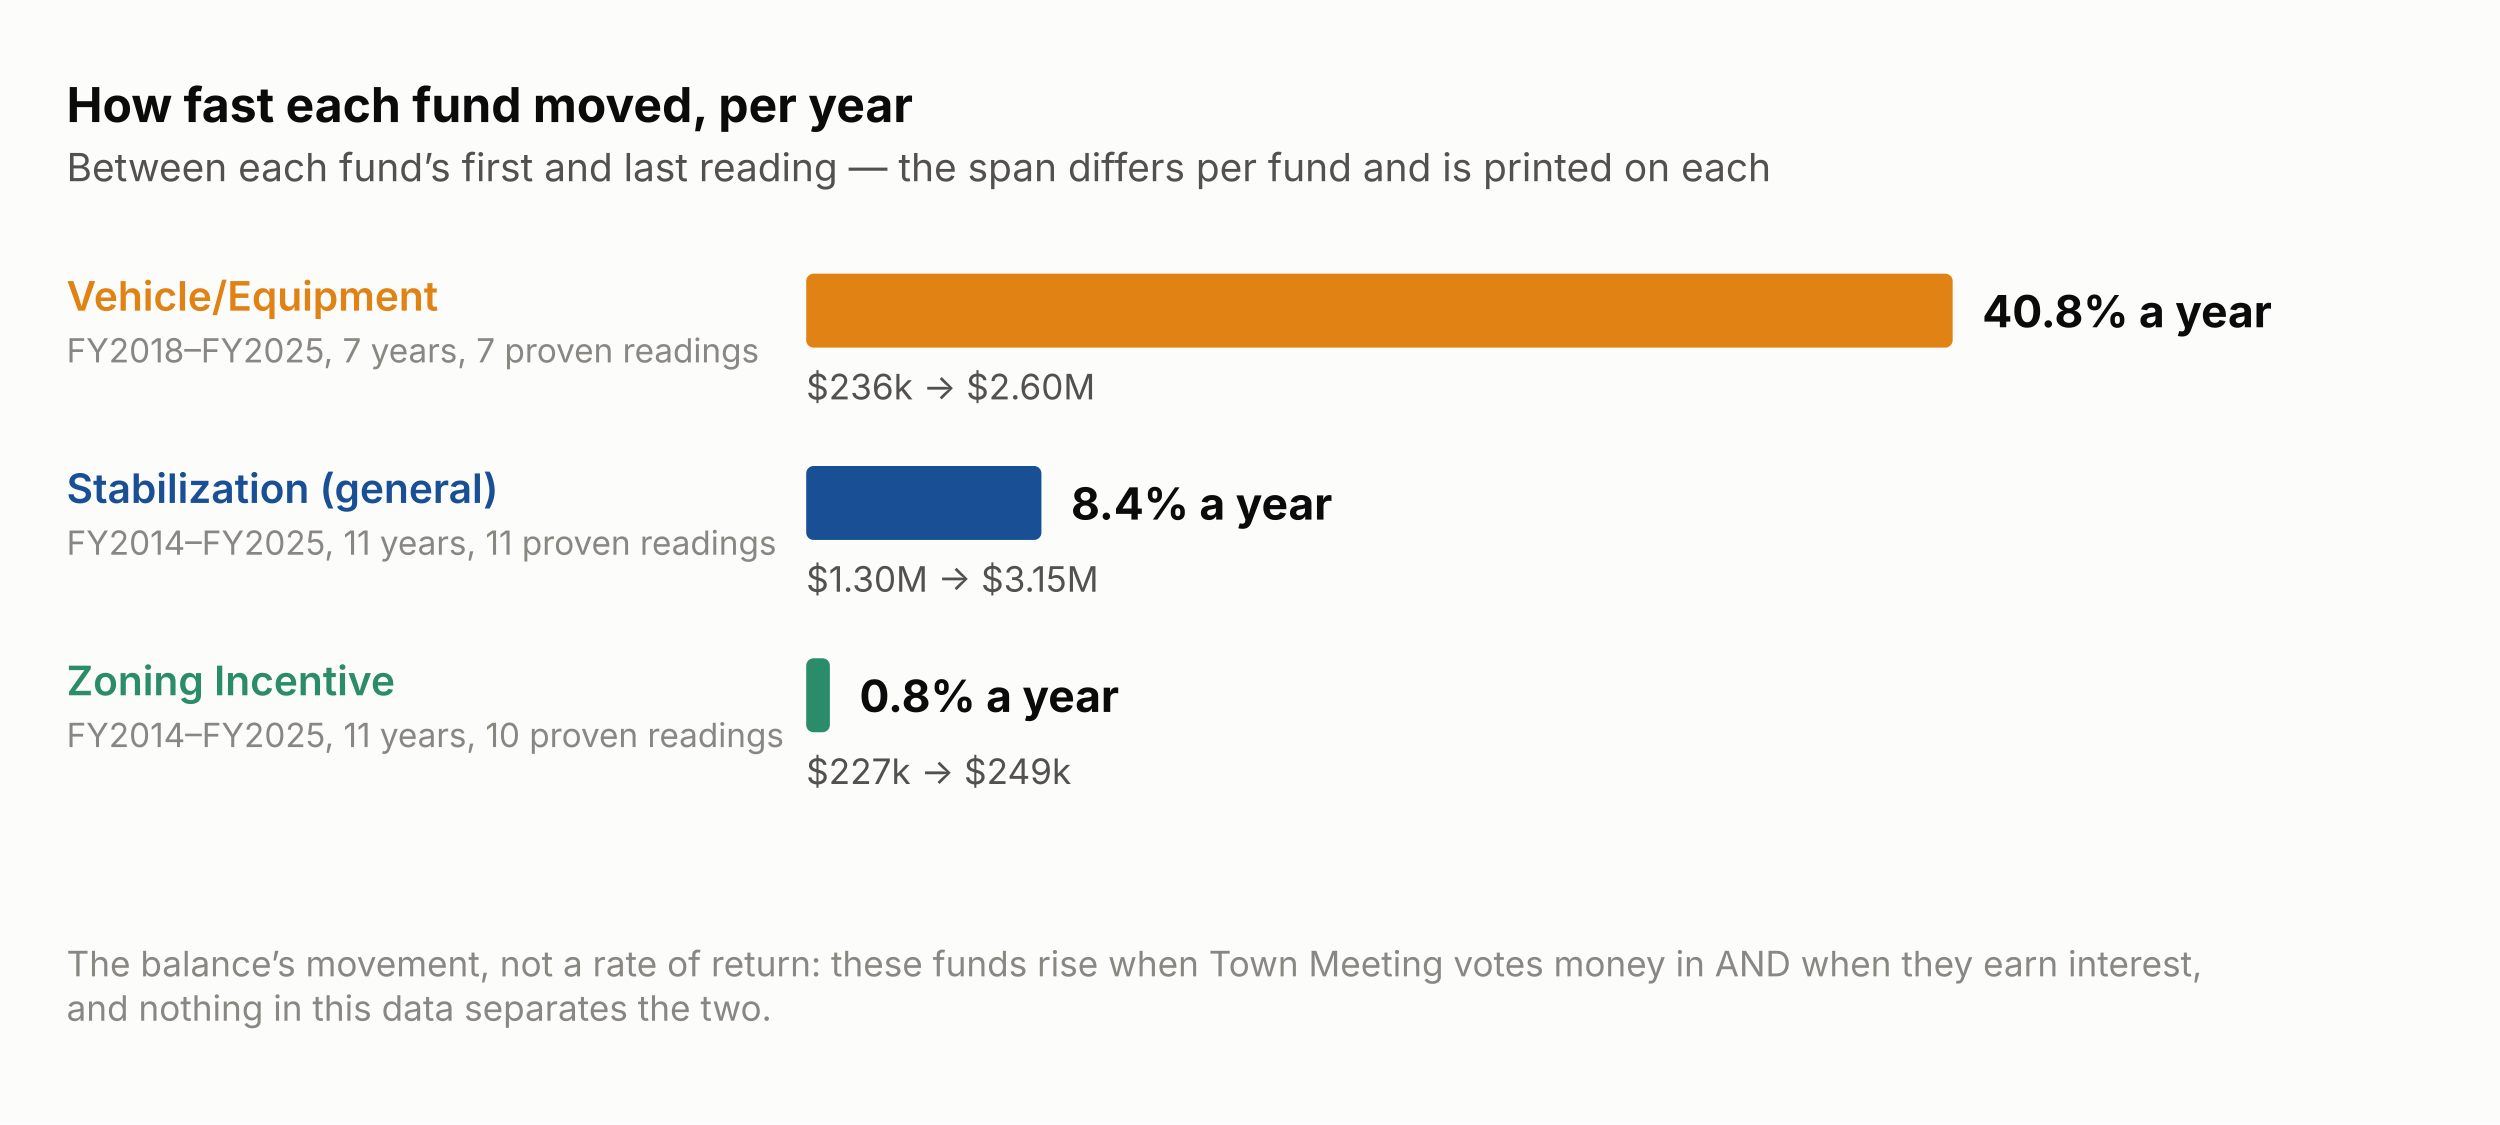
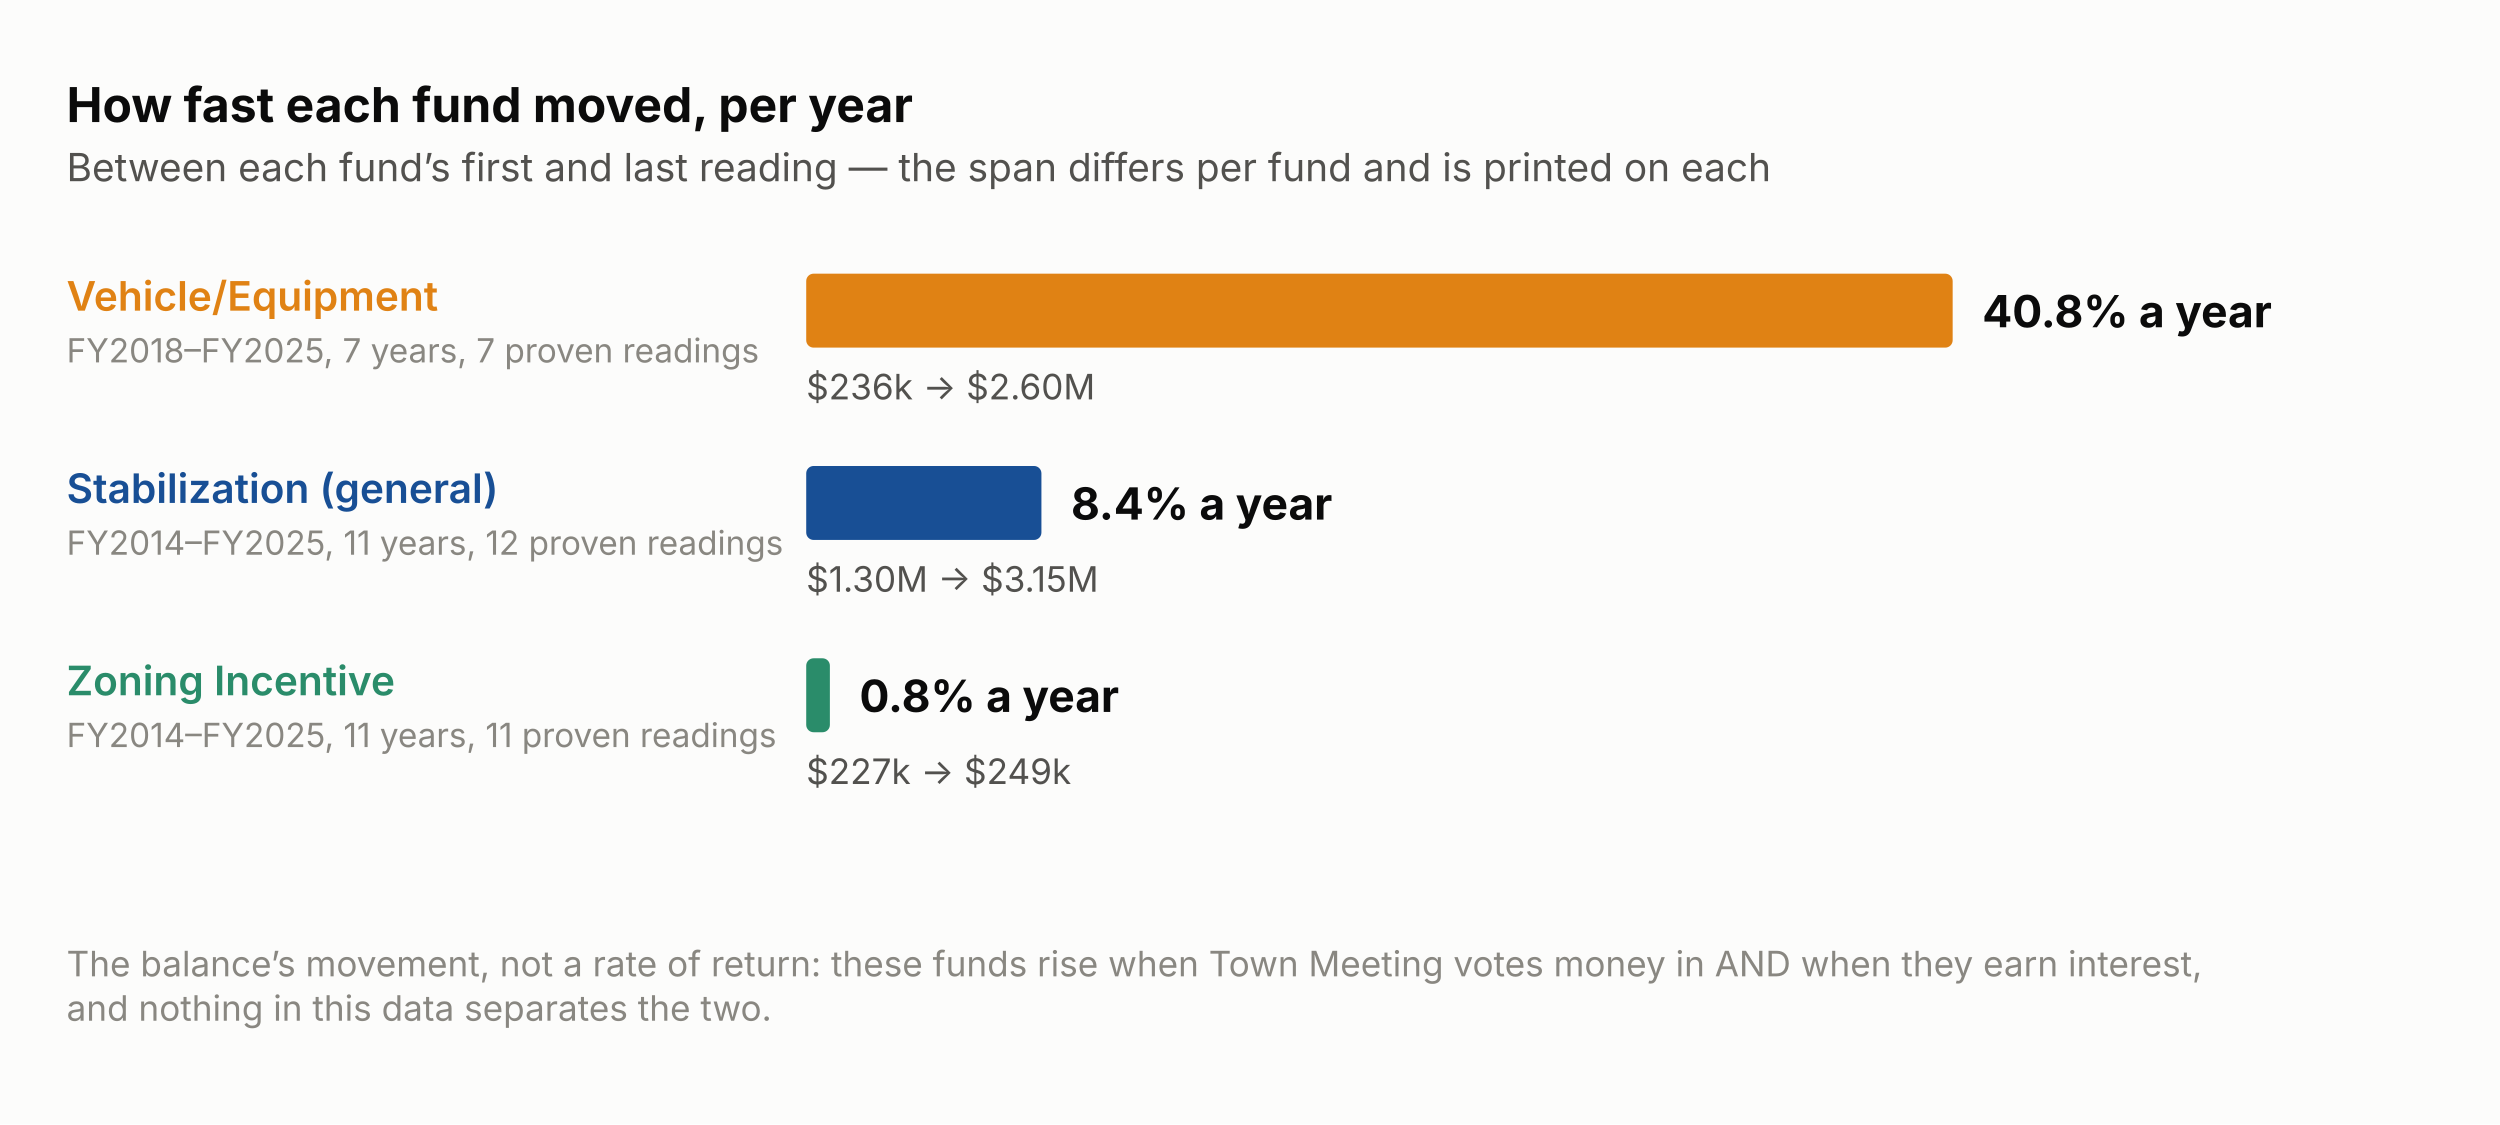
<svg xmlns="http://www.w3.org/2000/svg" viewBox="0 0 676 304" width="676" height="304" role="img" aria-label="How fast each fund moved, per year. Between each fund’s first and last reading — the span differs per fund and is printed on each" font-family="system-ui, -apple-system, &quot;Segoe UI&quot;, sans-serif">
  <rect width="676" height="304" fill="#fcfcfb" />
  <g transform="translate(18,18)">
    <text x="0" y="15" font-size="13" font-weight="700" fill="#0b0b0b">How fast each fund moved, per year</text>
    <text x="0" y="31" font-size="10.5" fill="#52514e">Between each fund’s first and last reading — the span differs per fund and is printed on each</text>
    <text x="0" y="66" font-size="11" font-weight="600" fill="#e08214">Vehicle/Equipment</text>
    <text x="0" y="80" font-size="9" fill="#898781">FY2018–FY2025, 7 years, 7 proven readings</text>
    <rect x="200" y="56" width="310.0" height="20" fill="#e08214" rx="2" />
    <text x="518.0" y="70.5" font-size="12" font-weight="700" fill="#0b0b0b">40.8% a year</text>
    <text x="200" y="90" font-size="9.5" fill="#52514e">$236k → $2.60M</text>
    <text x="0" y="118" font-size="11" font-weight="600" fill="#184f95">Stabilization (general)</text>
-     <text x="0" y="132" font-size="9" fill="#898781">FY2014–FY2025, 11 years, 11 proven readings</text>
+     <text x="0" y="132" font-size="9" fill="#898781">FY2014–FY2025, 11 years, 12 proven readings</text>
    <rect x="200" y="108" width="63.6" height="20" fill="#184f95" rx="2" />
    <text x="271.6" y="122.5" font-size="12" font-weight="700" fill="#0b0b0b">8.4% a year</text>
    <text x="200" y="142" font-size="9.5" fill="#52514e">$1.30M → $3.15M</text>
    <text x="0" y="170" font-size="11" font-weight="600" fill="#2a8c6a">Zoning Incentive</text>
-     <text x="0" y="184" font-size="9" fill="#898781">FY2014–FY2025, 11 years, 10 proven readings</text>
+     <text x="0" y="184" font-size="9" fill="#898781">FY2014–FY2025, 11 years, 11 proven readings</text>
    <rect x="200" y="160" width="6.4" height="20" fill="#2a8c6a" rx="2" />
    <text x="214.4" y="174.5" font-size="12" font-weight="700" fill="#0b0b0b">0.8% a year</text>
    <text x="200" y="194" font-size="9.5" fill="#52514e">$227k → $249k</text>
    <text x="0" y="246" font-size="9.5" fill="#898781">The balance’s movement, not a rate of return: these funds rise when Town Meeting votes money in AND when they earn interest,</text>
    <text x="0" y="258" font-size="9.5" fill="#898781">and nothing in this data separates the two.</text>
  </g>
</svg>
